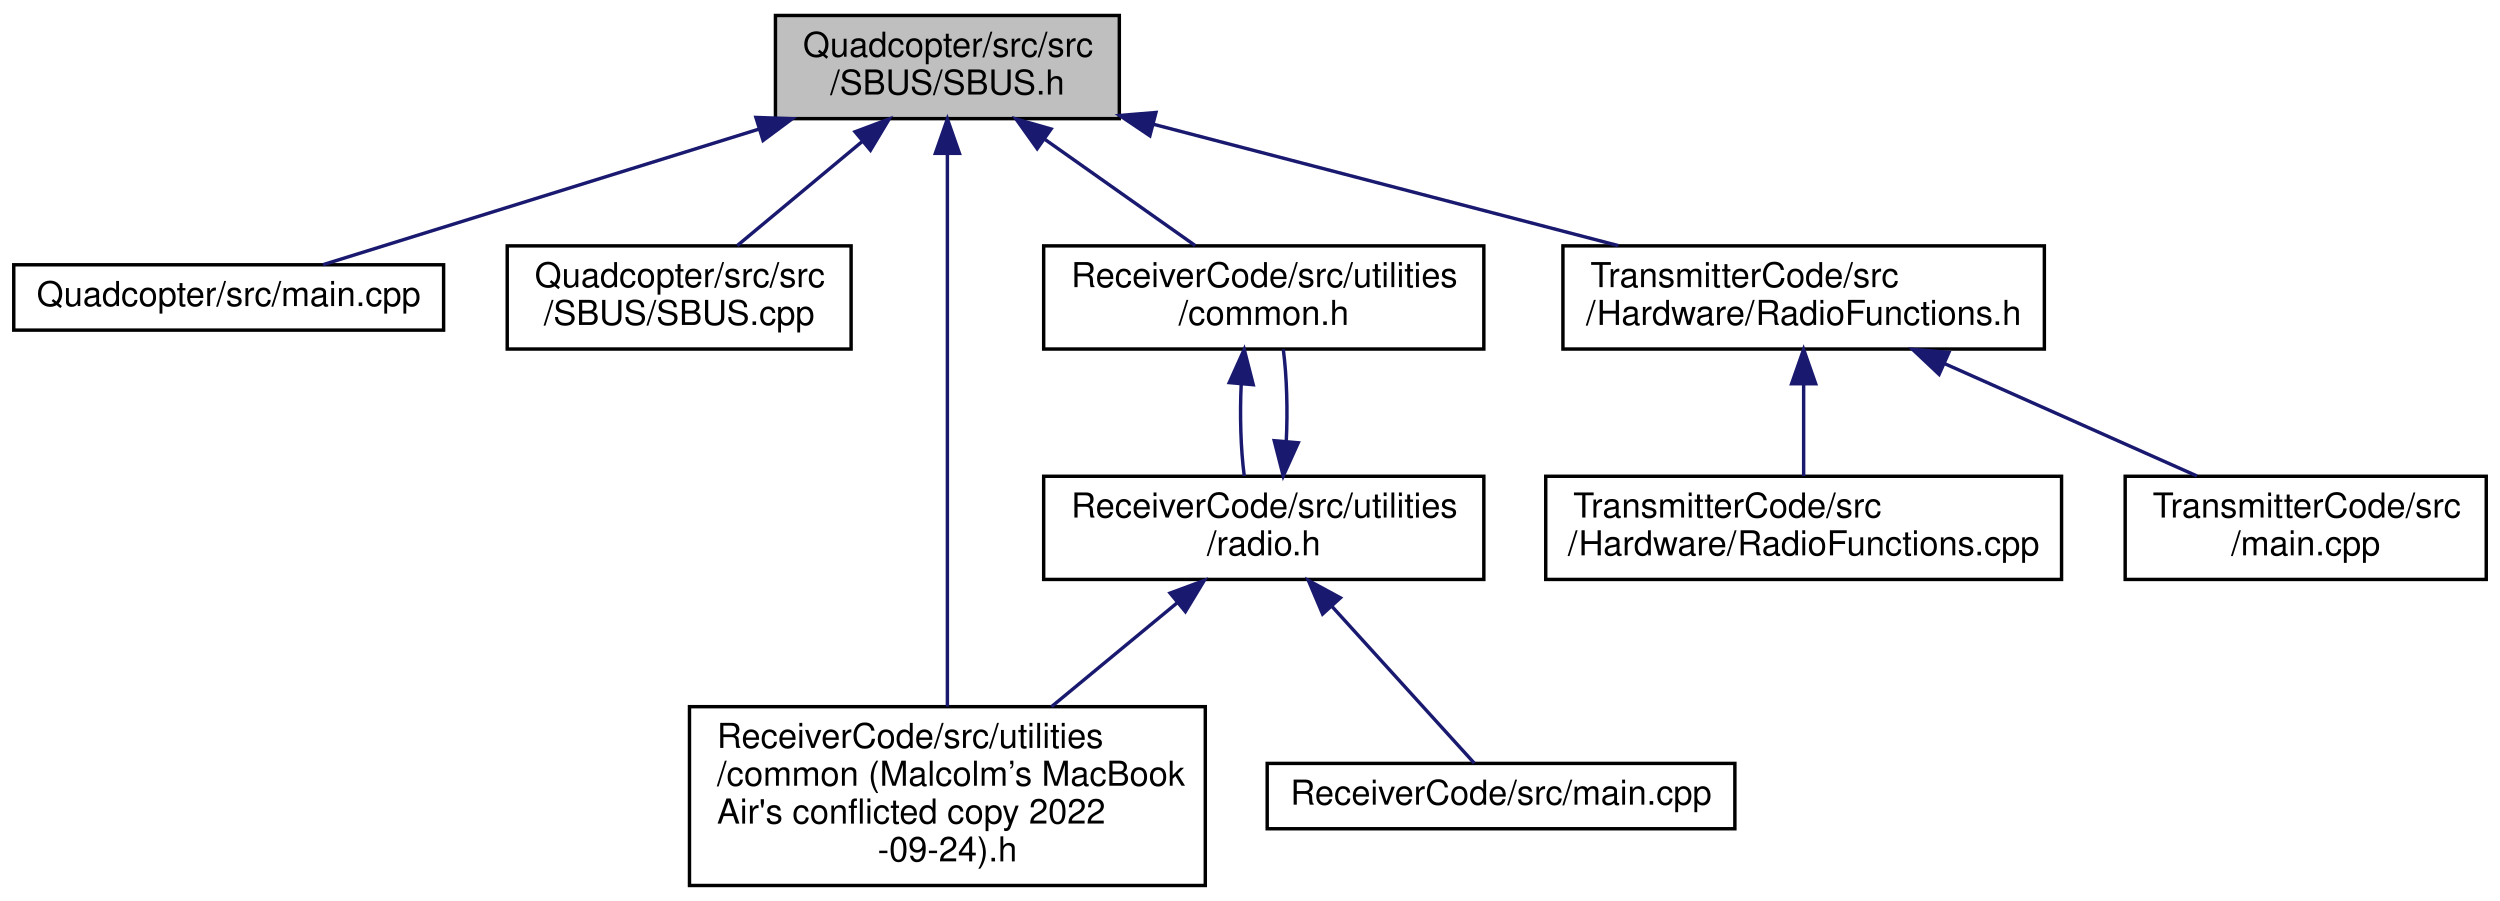
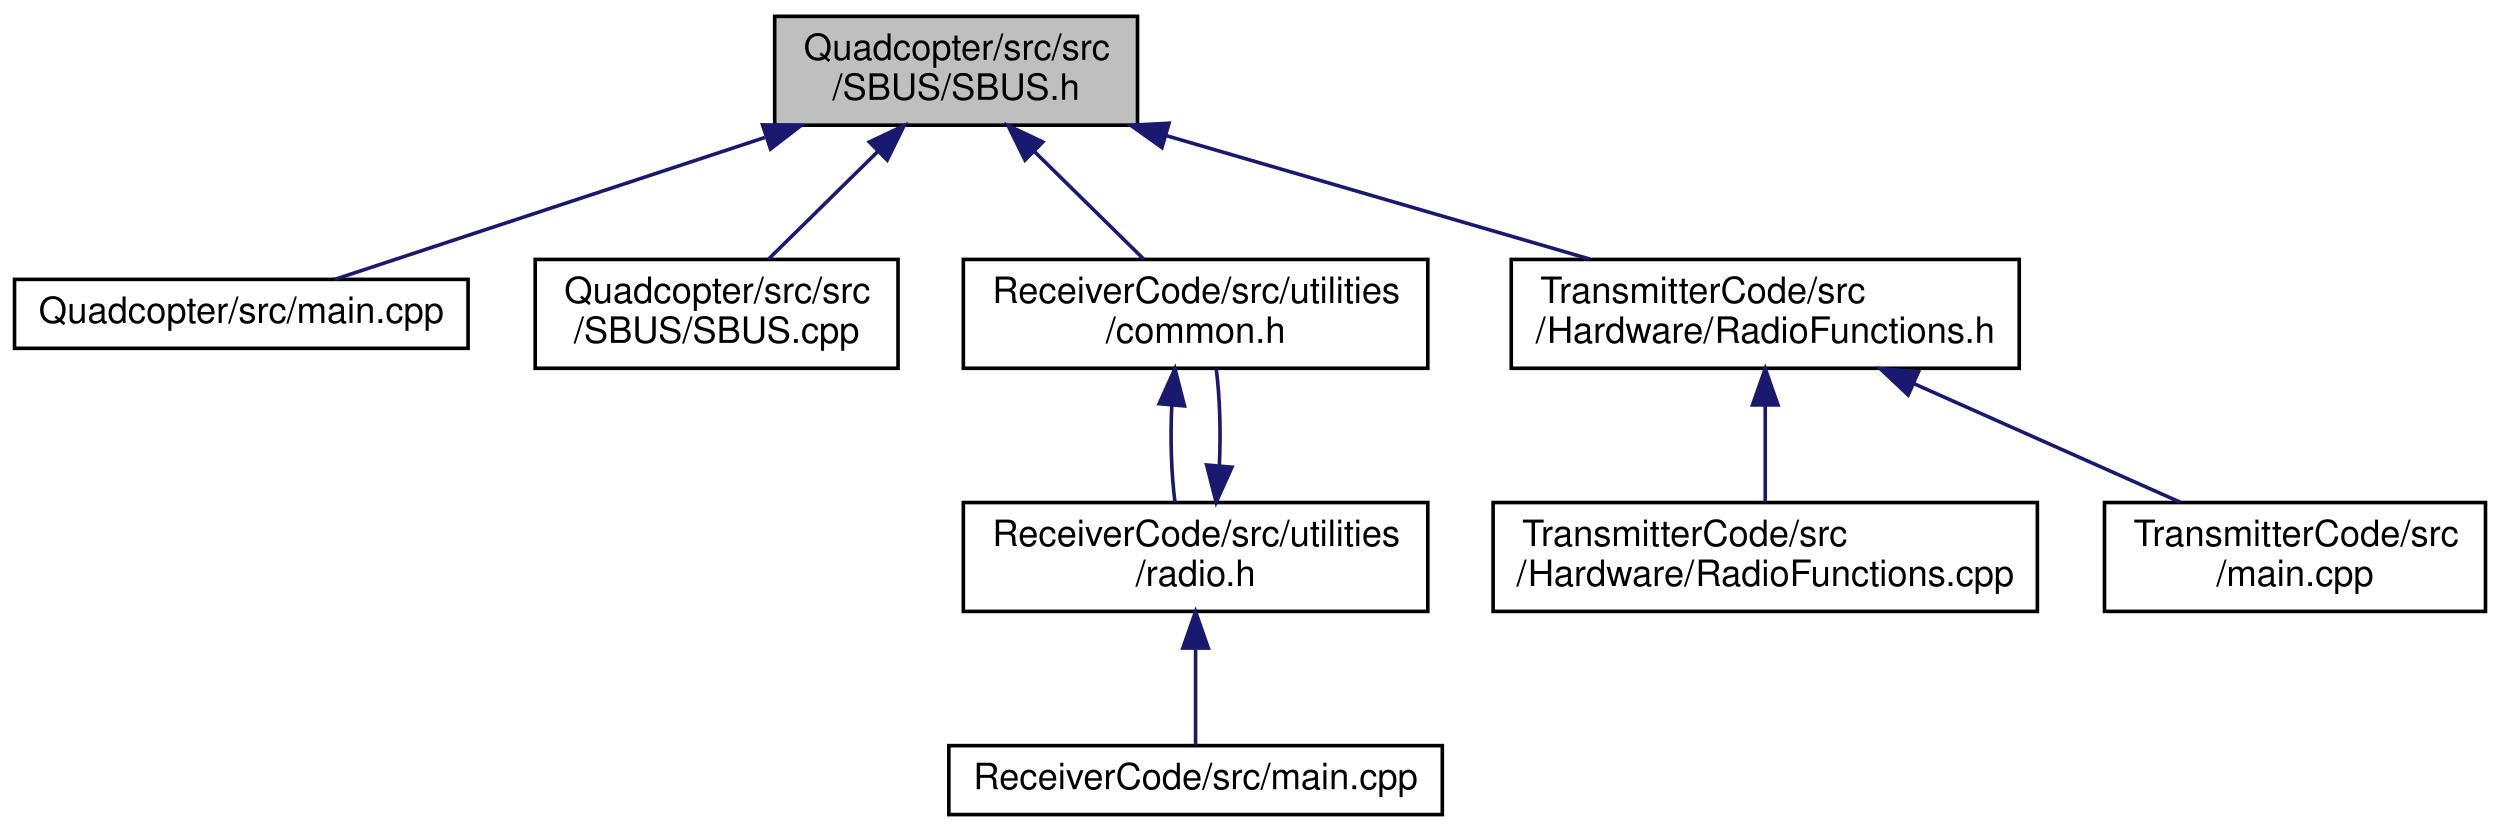
- <svg xmlns="http://www.w3.org/2000/svg" xmlns:xlink="http://www.w3.org/1999/xlink" width="727pt" height="262pt" viewBox="0.00 0.00 727.00 262.00">
-   <g id="graph0" class="graph" transform="scale(1 1) rotate(0) translate(4 258)">
-     <polygon fill="white" stroke="transparent" points="-4,4 -4,-258 723,-258 723,4 -4,4" />
+ <svg xmlns="http://www.w3.org/2000/svg" xmlns:xlink="http://www.w3.org/1999/xlink" width="689pt" height="229pt" viewBox="0.00 0.00 689.00 229.00">
+   <g id="graph0" class="graph" transform="scale(1 1) rotate(0) translate(4 225)">
+     <polygon fill="white" stroke="transparent" points="-4,4 -4,-225 685,-225 685,4 -4,4" />
    <g id="node1" class="node">
      <g id="a_node1">
        <a xlink:title=" ">
-           <polygon fill="#bfbfbf" stroke="black" points="221.5,-223.5 221.5,-253.5 321.5,-253.5 321.5,-223.5 221.5,-223.5" />
-           <text text-anchor="start" x="229.5" y="-241.5" font-family="Helvetica,sans-Serif" font-size="10.00">Quadcopter/src/src</text>
-           <text text-anchor="middle" x="271.5" y="-230.5" font-family="Helvetica,sans-Serif" font-size="10.00">/SBUS/SBUS.h</text>
+           <polygon fill="#bfbfbf" stroke="black" points="209.5,-190.5 209.5,-220.5 309.5,-220.5 309.5,-190.5 209.5,-190.5" />
+           <text text-anchor="start" x="217.5" y="-208.5" font-family="Helvetica,sans-Serif" font-size="10.00">Quadcopter/src/src</text>
+           <text text-anchor="middle" x="259.5" y="-197.5" font-family="Helvetica,sans-Serif" font-size="10.00">/SBUS/SBUS.h</text>
        </a>
      </g>
    </g>
    <g id="node2" class="node">
      <g id="a_node2">
        <a xlink:href="_quadcopter_2src_2main_8cpp.html" target="_top" xlink:title=" ">
-           <polygon fill="white" stroke="black" points="0,-162 0,-181 125,-181 125,-162 0,-162" />
-           <text text-anchor="middle" x="62.5" y="-169" font-family="Helvetica,sans-Serif" font-size="10.00">Quadcopter/src/main.cpp</text>
+           <polygon fill="white" stroke="black" points="0,-129 0,-148 125,-148 125,-129 0,-129" />
+           <text text-anchor="middle" x="62.5" y="-136" font-family="Helvetica,sans-Serif" font-size="10.00">Quadcopter/src/main.cpp</text>
        </a>
      </g>
    </g>
    <g id="edge1" class="edge">
-       <path fill="none" stroke="midnightblue" d="M216.61,-220.43C175.86,-207.75 121.99,-191 89.92,-181.03" />
-       <polygon fill="midnightblue" stroke="midnightblue" points="215.82,-223.85 226.41,-223.48 217.9,-217.16 215.82,-223.85" />
+       <path fill="none" stroke="midnightblue" d="M206.79,-187.11C168.46,-174.46 118.24,-157.89 88.28,-148.01" />
+       <polygon fill="midnightblue" stroke="midnightblue" points="206.16,-190.59 216.75,-190.4 208.35,-183.94 206.16,-190.59" />
    </g>
    <g id="node3" class="node">
      <g id="a_node3">
        <a xlink:href="_s_b_u_s_8cpp.html" target="_top" xlink:title=" ">
-           <polygon fill="white" stroke="black" points="143.5,-156.5 143.5,-186.5 243.5,-186.5 243.5,-156.5 143.5,-156.5" />
-           <text text-anchor="start" x="151.5" y="-174.5" font-family="Helvetica,sans-Serif" font-size="10.00">Quadcopter/src/src</text>
-           <text text-anchor="middle" x="193.5" y="-163.5" font-family="Helvetica,sans-Serif" font-size="10.00">/SBUS/SBUS.cpp</text>
+           <polygon fill="white" stroke="black" points="143.5,-123.5 143.5,-153.5 243.5,-153.5 243.5,-123.5 143.5,-123.5" />
+           <text text-anchor="start" x="151.5" y="-141.5" font-family="Helvetica,sans-Serif" font-size="10.00">Quadcopter/src/src</text>
+           <text text-anchor="middle" x="193.5" y="-130.5" font-family="Helvetica,sans-Serif" font-size="10.00">/SBUS/SBUS.cpp</text>
        </a>
      </g>
    </g>
    <g id="edge2" class="edge">
-       <path fill="none" stroke="midnightblue" d="M246.76,-216.88C234.91,-207.01 221.02,-195.43 210.39,-186.58" />
-       <polygon fill="midnightblue" stroke="midnightblue" points="244.65,-219.68 254.58,-223.4 249.13,-214.31 244.65,-219.68" />
+       <path fill="none" stroke="midnightblue" d="M237.99,-183.31C228.09,-173.56 216.61,-162.26 207.79,-153.58" />
+       <polygon fill="midnightblue" stroke="midnightblue" points="235.6,-185.87 245.18,-190.4 240.51,-180.89 235.6,-185.87" />
    </g>
    <g id="node4" class="node">
      <g id="a_node4">
-         <a xlink:href="common_01_07_malcolm_xE2_x80_x99s_01_mac_book_01_air's_01conflicted_01copy_012022-09-24_08_8h.html" target="_top" xlink:title=" ">
-           <polygon fill="white" stroke="black" points="196.5,-0.5 196.5,-52.5 346.5,-52.5 346.5,-0.5 196.5,-0.5" />
-           <text text-anchor="start" x="204.5" y="-40.5" font-family="Helvetica,sans-Serif" font-size="10.00">ReceiverCode/src/utilities</text>
-           <text text-anchor="start" x="204.5" y="-29.5" font-family="Helvetica,sans-Serif" font-size="10.00">/common (Malcolm’s MacBook</text>
-           <text text-anchor="start" x="204.5" y="-18.5" font-family="Helvetica,sans-Serif" font-size="10.00"> Air's conflicted copy 2022</text>
-           <text text-anchor="middle" x="271.5" y="-7.5" font-family="Helvetica,sans-Serif" font-size="10.00">-09-24).h</text>
+         <a xlink:href="common_8h.html" target="_top" xlink:title=" ">
+           <polygon fill="white" stroke="black" points="261.5,-123.5 261.5,-153.5 389.5,-153.5 389.5,-123.5 261.5,-123.5" />
+           <text text-anchor="start" x="269.5" y="-141.5" font-family="Helvetica,sans-Serif" font-size="10.00">ReceiverCode/src/utilities</text>
+           <text text-anchor="middle" x="325.5" y="-130.5" font-family="Helvetica,sans-Serif" font-size="10.00">/common.h</text>
        </a>
      </g>
    </g>
    <g id="edge3" class="edge">
-       <path fill="none" stroke="midnightblue" d="M271.5,-213.18C271.5,-173 271.5,-93.17 271.5,-52.53" />
-       <polygon fill="midnightblue" stroke="midnightblue" points="268,-213.4 271.5,-223.4 275,-213.4 268,-213.4" />
+       <path fill="none" stroke="midnightblue" d="M281.01,-183.31C290.91,-173.56 302.39,-162.26 311.21,-153.58" />
+       <polygon fill="midnightblue" stroke="midnightblue" points="278.49,-180.89 273.82,-190.4 283.4,-185.87 278.49,-180.89" />
+     </g>
+     <g id="node7" class="node">
+       <g id="a_node7">
+         <a xlink:href="_radio_functions_8h.html" target="_top" xlink:title=" ">
+           <polygon fill="white" stroke="black" points="412.5,-123.5 412.5,-153.5 552.5,-153.5 552.5,-123.5 412.5,-123.5" />
+           <text text-anchor="start" x="420.5" y="-141.5" font-family="Helvetica,sans-Serif" font-size="10.00">TransmitterCode/src</text>
+           <text text-anchor="middle" x="482.5" y="-130.5" font-family="Helvetica,sans-Serif" font-size="10.00">/Hardware/RadioFunctions.h</text>
+         </a>
+       </g>
+     </g>
+     <g id="edge7" class="edge">
+       <path fill="none" stroke="midnightblue" d="M317.55,-187.58C353.77,-177.02 399.85,-163.59 434.09,-153.61" />
+       <polygon fill="midnightblue" stroke="midnightblue" points="316.23,-184.32 307.61,-190.48 318.19,-191.04 316.23,-184.32" />
    </g>
    <g id="node5" class="node">
      <g id="a_node5">
-         <a xlink:href="common_8h.html" target="_top" xlink:title=" ">
-           <polygon fill="white" stroke="black" points="299.5,-156.5 299.5,-186.5 427.5,-186.5 427.5,-156.5 299.5,-156.5" />
-           <text text-anchor="start" x="307.5" y="-174.5" font-family="Helvetica,sans-Serif" font-size="10.00">ReceiverCode/src/utilities</text>
-           <text text-anchor="middle" x="363.5" y="-163.5" font-family="Helvetica,sans-Serif" font-size="10.00">/common.h</text>
+         <a xlink:href="radio_8h.html" target="_top" xlink:title=" ">
+           <polygon fill="white" stroke="black" points="261.5,-56.5 261.5,-86.5 389.5,-86.5 389.5,-56.5 261.5,-56.5" />
+           <text text-anchor="start" x="269.5" y="-74.5" font-family="Helvetica,sans-Serif" font-size="10.00">ReceiverCode/src/utilities</text>
+           <text text-anchor="middle" x="325.5" y="-63.5" font-family="Helvetica,sans-Serif" font-size="10.00">/radio.h</text>
        </a>
      </g>
    </g>
    <g id="edge4" class="edge">
-       <path fill="none" stroke="midnightblue" d="M299.88,-217.45C314.03,-207.45 330.81,-195.6 343.58,-186.58" />
-       <polygon fill="midnightblue" stroke="midnightblue" points="297.61,-214.77 291.46,-223.4 301.65,-220.48 297.61,-214.77" />
+       <path fill="none" stroke="midnightblue" d="M318.95,-113.4C318.51,-104.37 318.8,-94.41 319.83,-86.58" />
+       <polygon fill="midnightblue" stroke="midnightblue" points="315.47,-113.74 319.82,-123.4 322.44,-113.13 315.47,-113.74" />
+     </g>
+     <g id="edge6" class="edge">
+       <path fill="none" stroke="midnightblue" d="M332.04,-96.57C332.49,-105.6 332.21,-115.56 331.18,-123.4" />
+       <polygon fill="midnightblue" stroke="midnightblue" points="335.53,-96.24 331.17,-86.58 328.55,-96.84 335.53,-96.24" />
+     </g>
+     <g id="node6" class="node">
+       <g id="a_node6">
+         <a xlink:href="_receiver_code_2src_2main_8cpp.html" target="_top" xlink:title=" ">
+           <polygon fill="white" stroke="black" points="257.5,-0.5 257.5,-19.5 393.5,-19.5 393.5,-0.5 257.5,-0.5" />
+           <text text-anchor="middle" x="325.5" y="-7.5" font-family="Helvetica,sans-Serif" font-size="10.00">ReceiverCode/src/main.cpp</text>
+         </a>
+       </g>
+     </g>
+     <g id="edge5" class="edge">
+       <path fill="none" stroke="midnightblue" d="M325.5,-46.29C325.5,-36.86 325.5,-26.65 325.5,-19.66" />
+       <polygon fill="midnightblue" stroke="midnightblue" points="322,-46.4 325.5,-56.4 329,-46.4 322,-46.4" />
    </g>
    <g id="node8" class="node">
      <g id="a_node8">
-         <a xlink:href="_radio_functions_8h.html" target="_top" xlink:title=" ">
-           <polygon fill="white" stroke="black" points="450.5,-156.5 450.5,-186.5 590.5,-186.5 590.5,-156.5 450.5,-156.5" />
-           <text text-anchor="start" x="458.5" y="-174.5" font-family="Helvetica,sans-Serif" font-size="10.00">TransmitterCode/src</text>
-           <text text-anchor="middle" x="520.5" y="-163.5" font-family="Helvetica,sans-Serif" font-size="10.00">/Hardware/RadioFunctions.h</text>
+         <a xlink:href="_radio_functions_8cpp.html" target="_top" xlink:title=" ">
+           <polygon fill="white" stroke="black" points="407.5,-56.5 407.5,-86.5 557.5,-86.5 557.5,-56.5 407.5,-56.5" />
+           <text text-anchor="start" x="415.5" y="-74.5" font-family="Helvetica,sans-Serif" font-size="10.00">TransmitterCode/src</text>
+           <text text-anchor="middle" x="482.5" y="-63.5" font-family="Helvetica,sans-Serif" font-size="10.00">/Hardware/RadioFunctions.cpp</text>
+         </a>
+       </g>
+     </g>
+     <g id="edge8" class="edge">
+       <path fill="none" stroke="midnightblue" d="M482.5,-113.11C482.5,-104.15 482.5,-94.32 482.5,-86.58" />
+       <polygon fill="midnightblue" stroke="midnightblue" points="479,-113.4 482.5,-123.4 486,-113.4 479,-113.4" />
+     </g>
+     <g id="node9" class="node">
+       <g id="a_node9">
+         <a xlink:href="_transmitter_code_2src_2main_8cpp.html" target="_top" xlink:title=" ">
+           <polygon fill="white" stroke="black" points="576,-56.5 576,-86.5 681,-86.5 681,-56.5 576,-56.5" />
+           <text text-anchor="start" x="584" y="-74.5" font-family="Helvetica,sans-Serif" font-size="10.00">TransmitterCode/src</text>
+           <text text-anchor="middle" x="628.5" y="-63.5" font-family="Helvetica,sans-Serif" font-size="10.00">/main.cpp</text>
        </a>
      </g>
    </g>
    <g id="edge9" class="edge">
-       <path fill="none" stroke="midnightblue" d="M331.49,-221.84C372.66,-211.09 426.82,-196.95 466.61,-186.57" />
-       <polygon fill="midnightblue" stroke="midnightblue" points="330.38,-218.51 321.59,-224.42 332.15,-225.29 330.38,-218.51" />
-     </g>
-     <g id="node6" class="node">
-       <g id="a_node6">
-         <a xlink:href="radio_8h.html" target="_top" xlink:title=" ">
-           <polygon fill="white" stroke="black" points="299.5,-89.5 299.5,-119.5 427.5,-119.5 427.5,-89.5 299.5,-89.5" />
-           <text text-anchor="start" x="307.5" y="-107.5" font-family="Helvetica,sans-Serif" font-size="10.00">ReceiverCode/src/utilities</text>
-           <text text-anchor="middle" x="363.5" y="-96.5" font-family="Helvetica,sans-Serif" font-size="10.00">/radio.h</text>
-         </a>
-       </g>
-     </g>
-     <g id="edge5" class="edge">
-       <path fill="none" stroke="midnightblue" d="M356.95,-146.4C356.51,-137.37 356.8,-127.41 357.83,-119.58" />
-       <polygon fill="midnightblue" stroke="midnightblue" points="353.47,-146.74 357.82,-156.4 360.44,-146.13 353.47,-146.74" />
-     </g>
-     <g id="edge7" class="edge">
-       <path fill="none" stroke="midnightblue" d="M338.39,-82.76C327.08,-73.41 313.63,-62.3 301.77,-52.5" />
-       <polygon fill="midnightblue" stroke="midnightblue" points="336.26,-85.53 346.2,-89.2 340.71,-80.14 336.26,-85.53" />
-     </g>
-     <g id="edge8" class="edge">
-       <path fill="none" stroke="midnightblue" d="M370.04,-129.57C370.49,-138.6 370.21,-148.56 369.18,-156.4" />
-       <polygon fill="midnightblue" stroke="midnightblue" points="373.53,-129.24 369.17,-119.58 366.55,-129.84 373.53,-129.24" />
-     </g>
-     <g id="node7" class="node">
-       <g id="a_node7">
-         <a xlink:href="_receiver_code_2src_2main_8cpp.html" target="_top" xlink:title=" ">
-           <polygon fill="white" stroke="black" points="364.5,-17 364.5,-36 500.5,-36 500.5,-17 364.5,-17" />
-           <text text-anchor="middle" x="432.5" y="-24" font-family="Helvetica,sans-Serif" font-size="10.00">ReceiverCode/src/main.cpp</text>
-         </a>
-       </g>
-     </g>
-     <g id="edge6" class="edge">
-       <path fill="none" stroke="midnightblue" d="M383.28,-81.71C397.08,-66.51 414.75,-47.05 424.73,-36.06" />
-       <polygon fill="midnightblue" stroke="midnightblue" points="380.61,-79.45 376.48,-89.2 385.79,-84.15 380.61,-79.45" />
-     </g>
-     <g id="node9" class="node">
-       <g id="a_node9">
-         <a xlink:href="_radio_functions_8cpp.html" target="_top" xlink:title=" ">
-           <polygon fill="white" stroke="black" points="445.5,-89.5 445.5,-119.5 595.5,-119.5 595.5,-89.5 445.5,-89.5" />
-           <text text-anchor="start" x="453.5" y="-107.5" font-family="Helvetica,sans-Serif" font-size="10.00">TransmitterCode/src</text>
-           <text text-anchor="middle" x="520.5" y="-96.5" font-family="Helvetica,sans-Serif" font-size="10.00">/Hardware/RadioFunctions.cpp</text>
-         </a>
-       </g>
-     </g>
-     <g id="edge10" class="edge">
-       <path fill="none" stroke="midnightblue" d="M520.5,-146.11C520.5,-137.15 520.5,-127.32 520.5,-119.58" />
-       <polygon fill="midnightblue" stroke="midnightblue" points="517,-146.4 520.5,-156.4 524,-146.4 517,-146.4" />
-     </g>
-     <g id="node10" class="node">
-       <g id="a_node10">
-         <a xlink:href="_transmitter_code_2src_2main_8cpp.html" target="_top" xlink:title=" ">
-           <polygon fill="white" stroke="black" points="614,-89.5 614,-119.5 719,-119.5 719,-89.5 614,-89.5" />
-           <text text-anchor="start" x="622" y="-107.5" font-family="Helvetica,sans-Serif" font-size="10.00">TransmitterCode/src</text>
-           <text text-anchor="middle" x="666.5" y="-96.5" font-family="Helvetica,sans-Serif" font-size="10.00">/main.cpp</text>
-         </a>
-       </g>
-     </g>
-     <g id="edge11" class="edge">
-       <path fill="none" stroke="midnightblue" d="M561.45,-152.27C584.7,-141.92 613.37,-129.15 634.88,-119.58" />
-       <polygon fill="midnightblue" stroke="midnightblue" points="559.89,-149.13 552.18,-156.4 562.74,-155.53 559.89,-149.13" />
+       <path fill="none" stroke="midnightblue" d="M523.45,-119.27C546.7,-108.92 575.37,-96.15 596.88,-86.58" />
+       <polygon fill="midnightblue" stroke="midnightblue" points="521.89,-116.13 514.18,-123.4 524.74,-122.53 521.89,-116.13" />
    </g>
  </g>
</svg>
